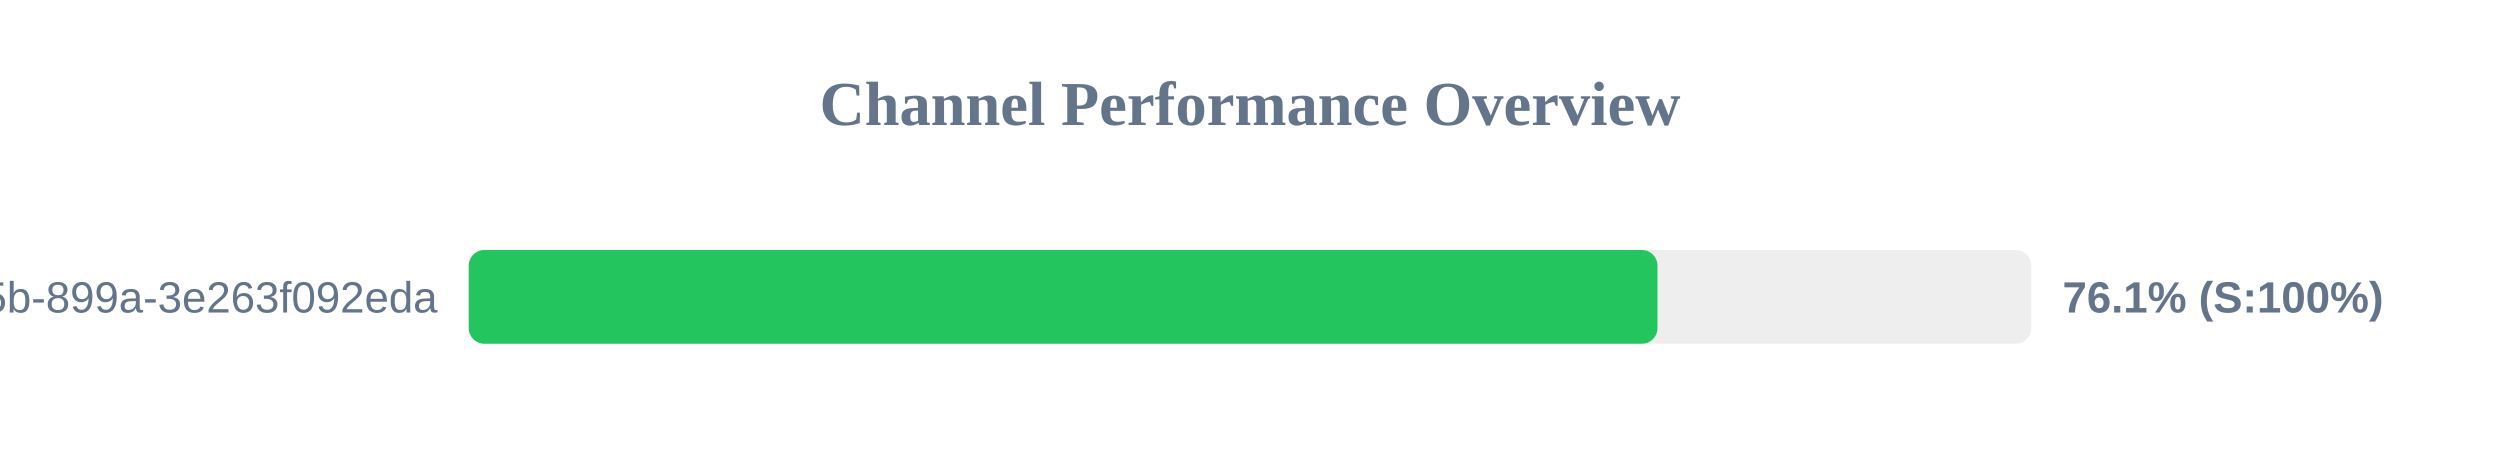
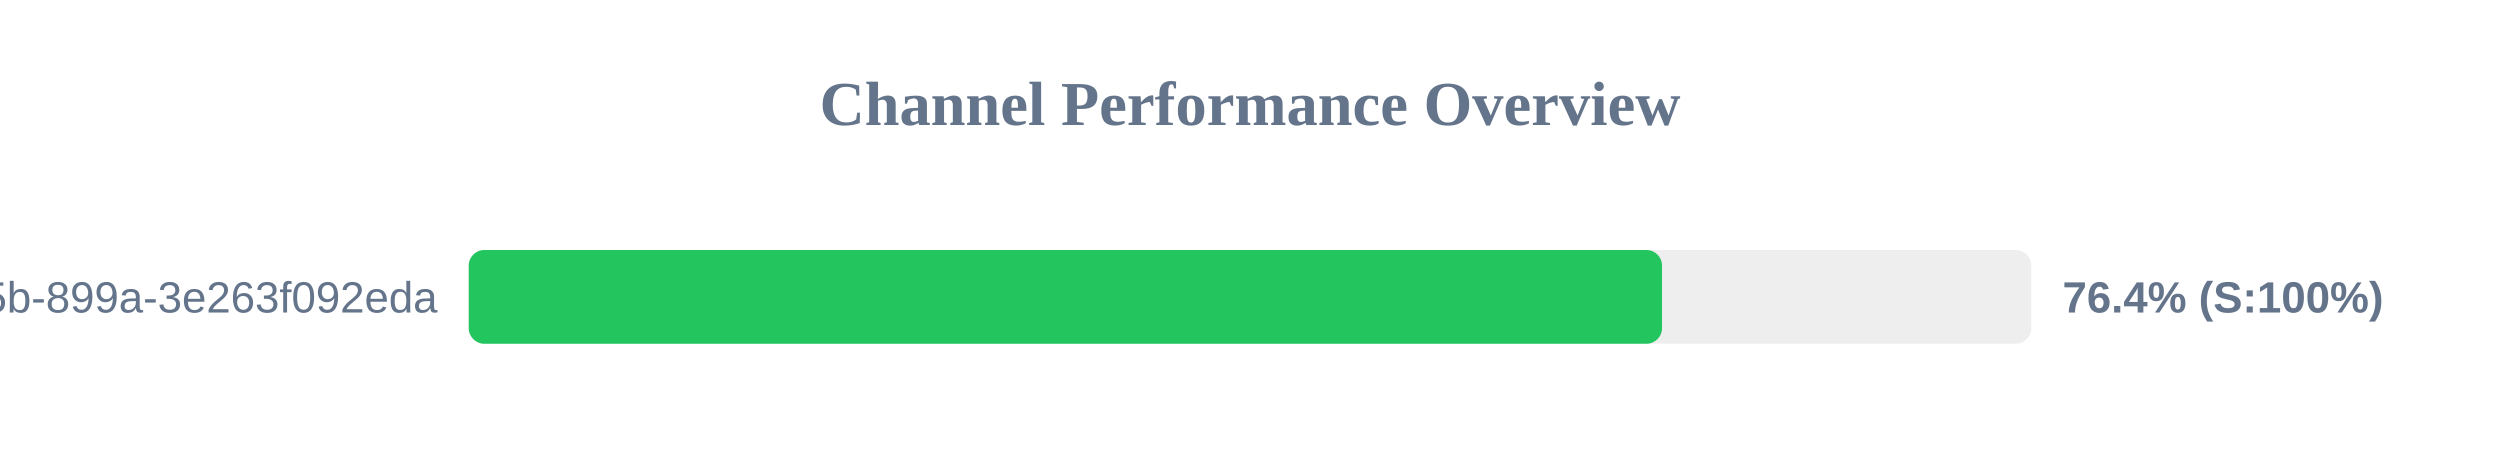
<svg xmlns="http://www.w3.org/2000/svg" width="800" height="150" version="1.1">
  <style>
        .row { font: 14px Arial; fill: #64748b; }
        .score { font: bold 14px Arial; fill: #64748b; }
    </style>
  <text x="400" y="40" text-anchor="middle" font-size="20px" font-weight="bold" fill="#64748b">Channel Performance Overview</text>
  <rect x="150" y="80" width="500" height="30" fill="#eee" rx="5" />
-   <rect x="150" y="80" width="380.4" height="30" fill="#22c55e" rx="5" />
+   <rect x="150" y="80" width="381.85" height="30" fill="#22c55e" rx="5" />
  <text x="140" y="100" text-anchor="end" class="row">?uuid=6bf726db-fb0b-405b-899a-3e263f092eda</text>
-   <text x="660" y="100" text-anchor="start" class="score">76.1% (S:100%)</text>
+   <text x="660" y="100" text-anchor="start" class="score">76.4% (S:100%)</text>
</svg>
